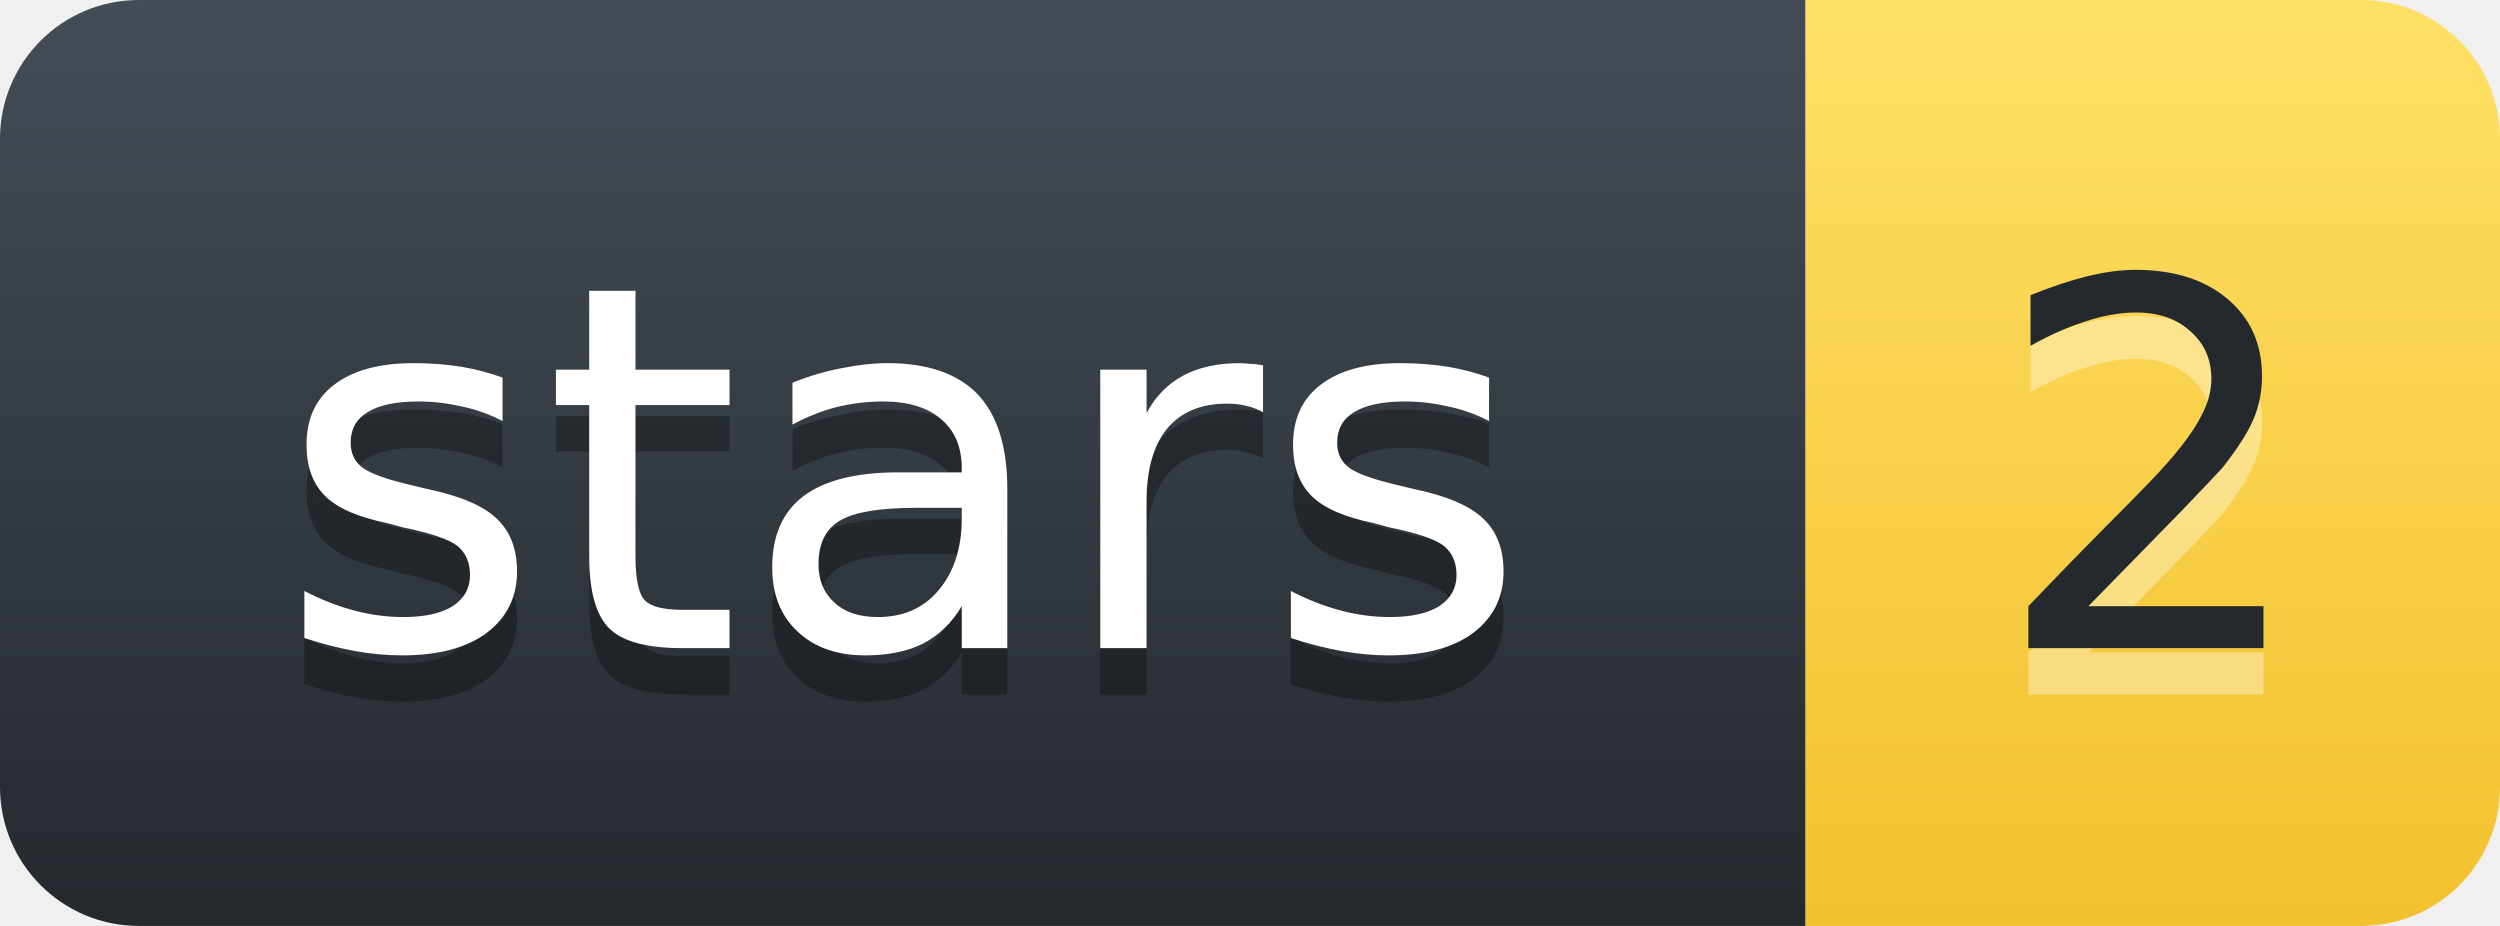
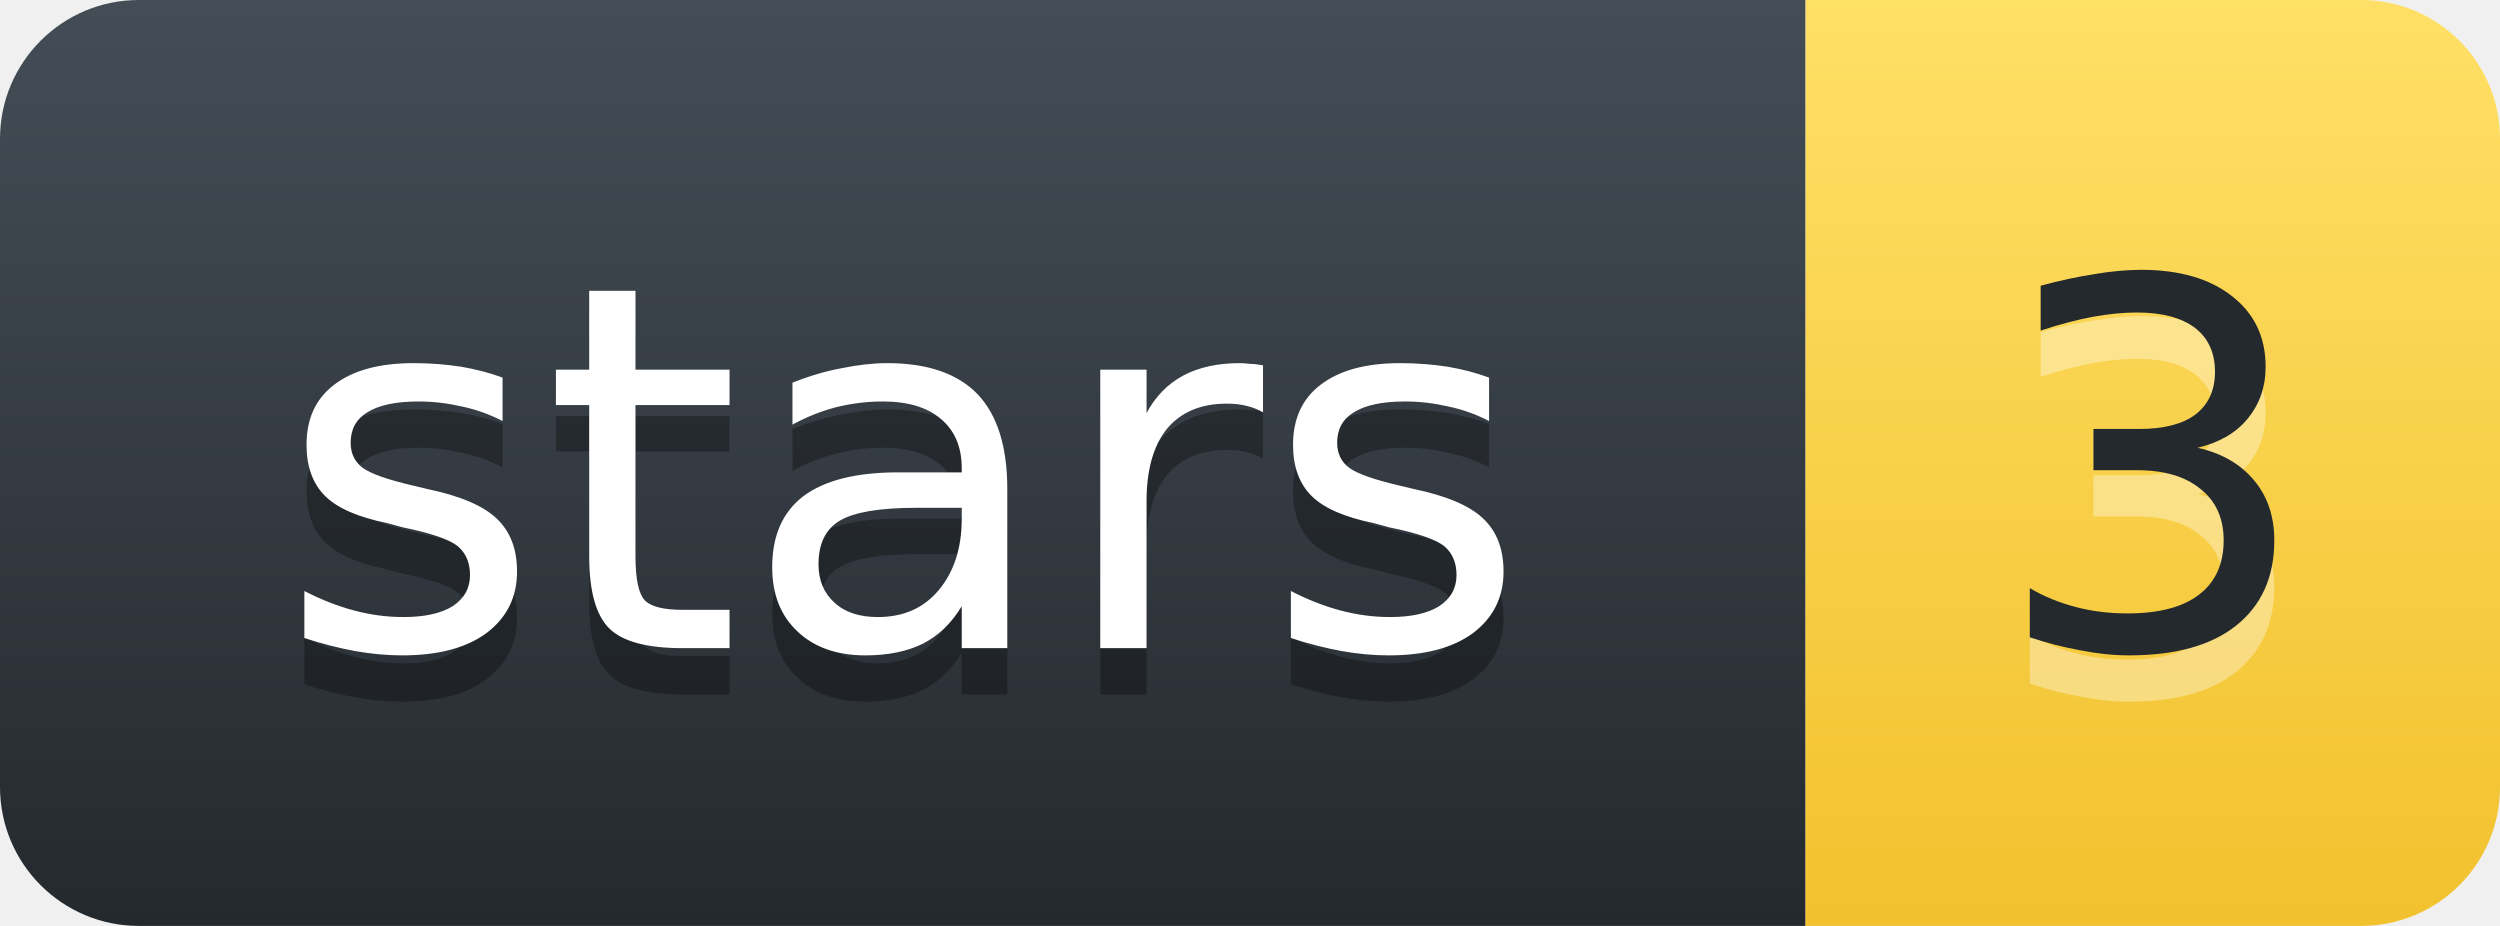
- <svg xmlns="http://www.w3.org/2000/svg" width="54.0" height="20" role="img" aria-label="stars: 2">
+ <svg xmlns="http://www.w3.org/2000/svg" width="54.0" height="20" role="img" aria-label="stars: 3">
  <defs>
    <linearGradient id="l" x1="50%" y1="0%" x2="50%" y2="100%">
      <stop stop-color="#444D56" offset="0%" />
      <stop stop-color="#24292E" offset="100%" />
    </linearGradient>
    <linearGradient id="v" x1="50%" y1="0%" x2="50%" y2="100%">
      <stop stop-color="#FFE066" offset="0%" />
      <stop stop-color="#F2C12E" offset="100%" />
    </linearGradient>
  </defs>
  <g fill="none" fill-rule="evenodd" font-family="'DejaVu Sans',Verdana,Geneva,sans-serif" font-size="11" text-anchor="middle">
    <path d="M0,3 C0,1.343 1.343,0 3,0 L39.0,0 L39.0,20 L3,20 C1.343,20 0,18.657 0,17 Z" fill="url(#l)" />
    <path d="M39.0,0 L51.0,0 C52.657,0 54.0,1.343 54.0,3 L54.0,17 C54.0,18.657 52.657,20 51.0,20 L39.0,20 Z" fill="url(#v)" />
    <text x="19.5" y="15" fill="#010101" fill-opacity=".3" textLength="28.0" lengthAdjust="spacingAndGlyphs" aria-hidden="true">stars</text>
    <text x="19.5" y="14" fill="#FFFFFF" textLength="28.0" lengthAdjust="spacingAndGlyphs">stars</text>
-     <text x="46.5" y="15" fill="#FFFFFF" fill-opacity=".35" textLength="7.0" lengthAdjust="spacingAndGlyphs" aria-hidden="true">2</text>
-     <text x="46.5" y="14" fill="#24292E" textLength="7.0" lengthAdjust="spacingAndGlyphs">2</text>
+     <text x="46.5" y="15" fill="#FFFFFF" fill-opacity=".35" textLength="7.0" lengthAdjust="spacingAndGlyphs" aria-hidden="true">3</text>
+     <text x="46.5" y="14" fill="#24292E" textLength="7.0" lengthAdjust="spacingAndGlyphs">3</text>
  </g>
</svg>
